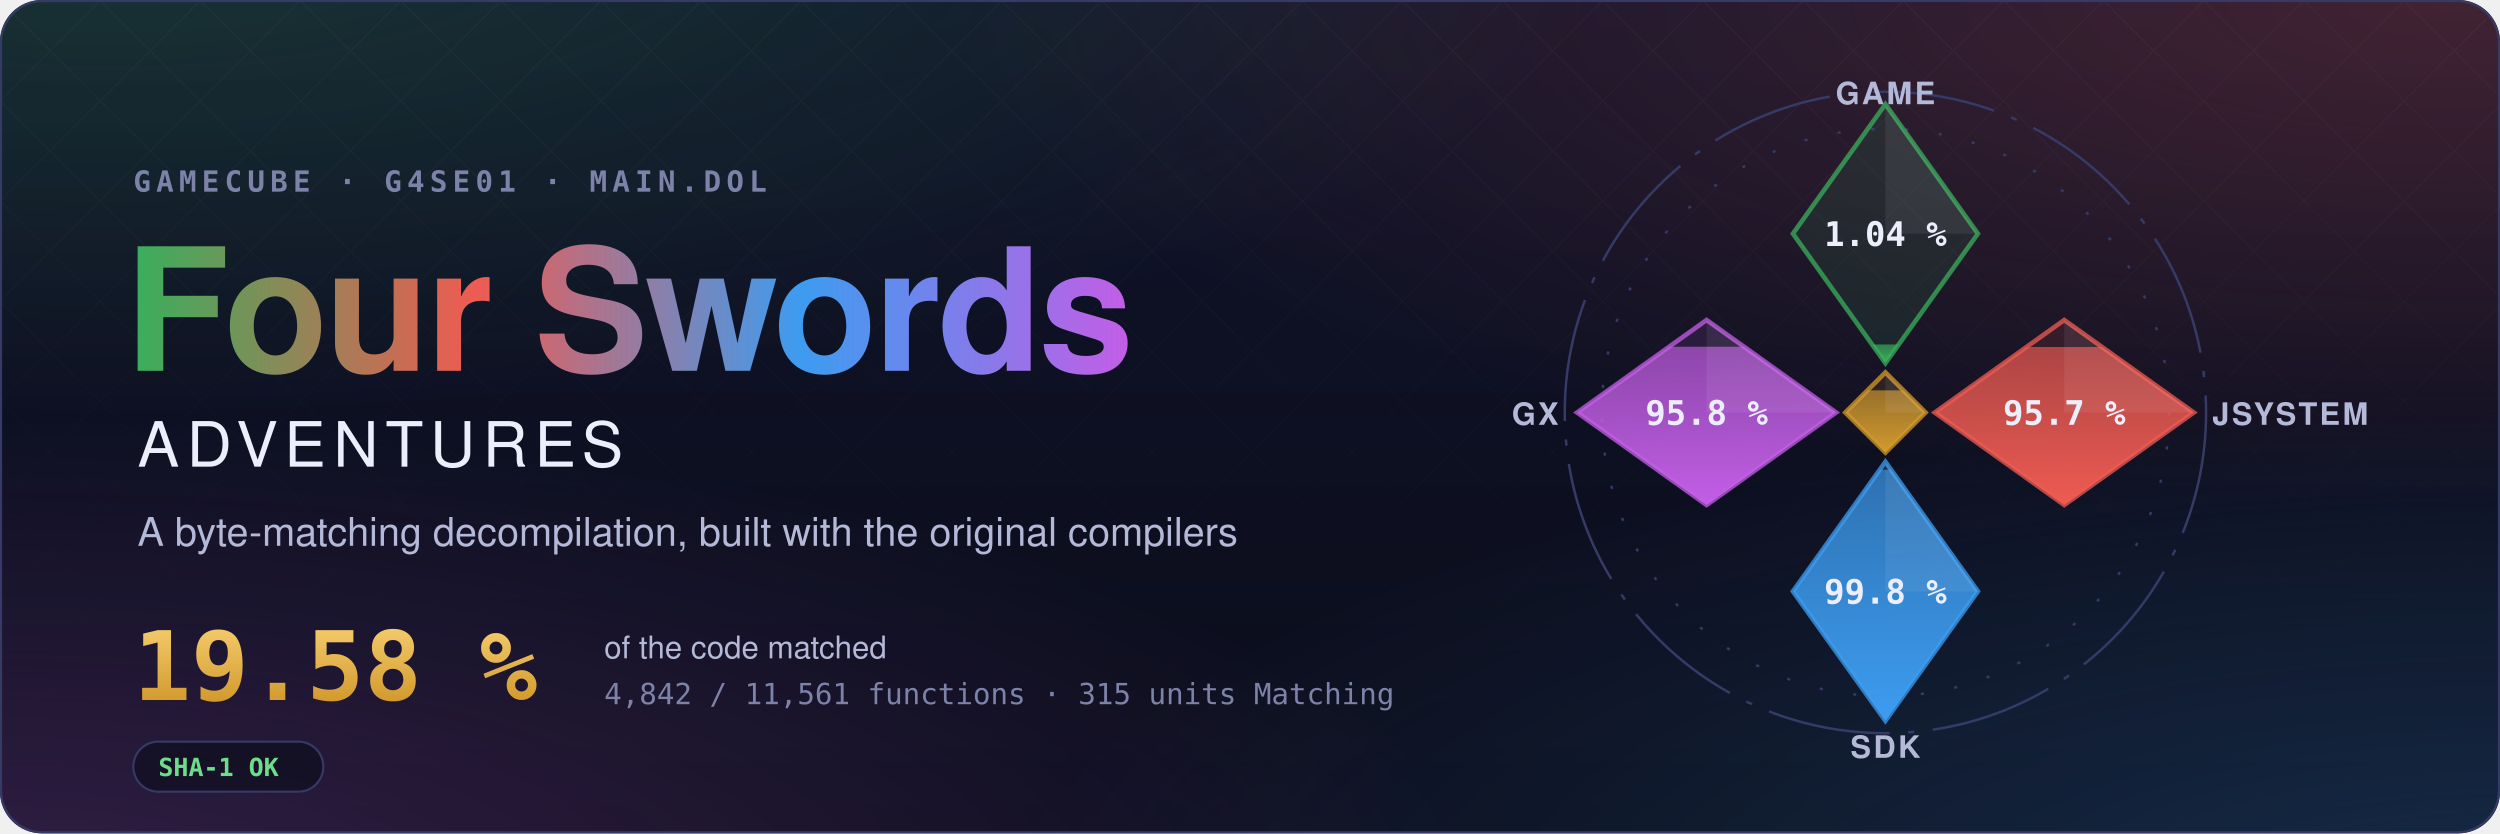
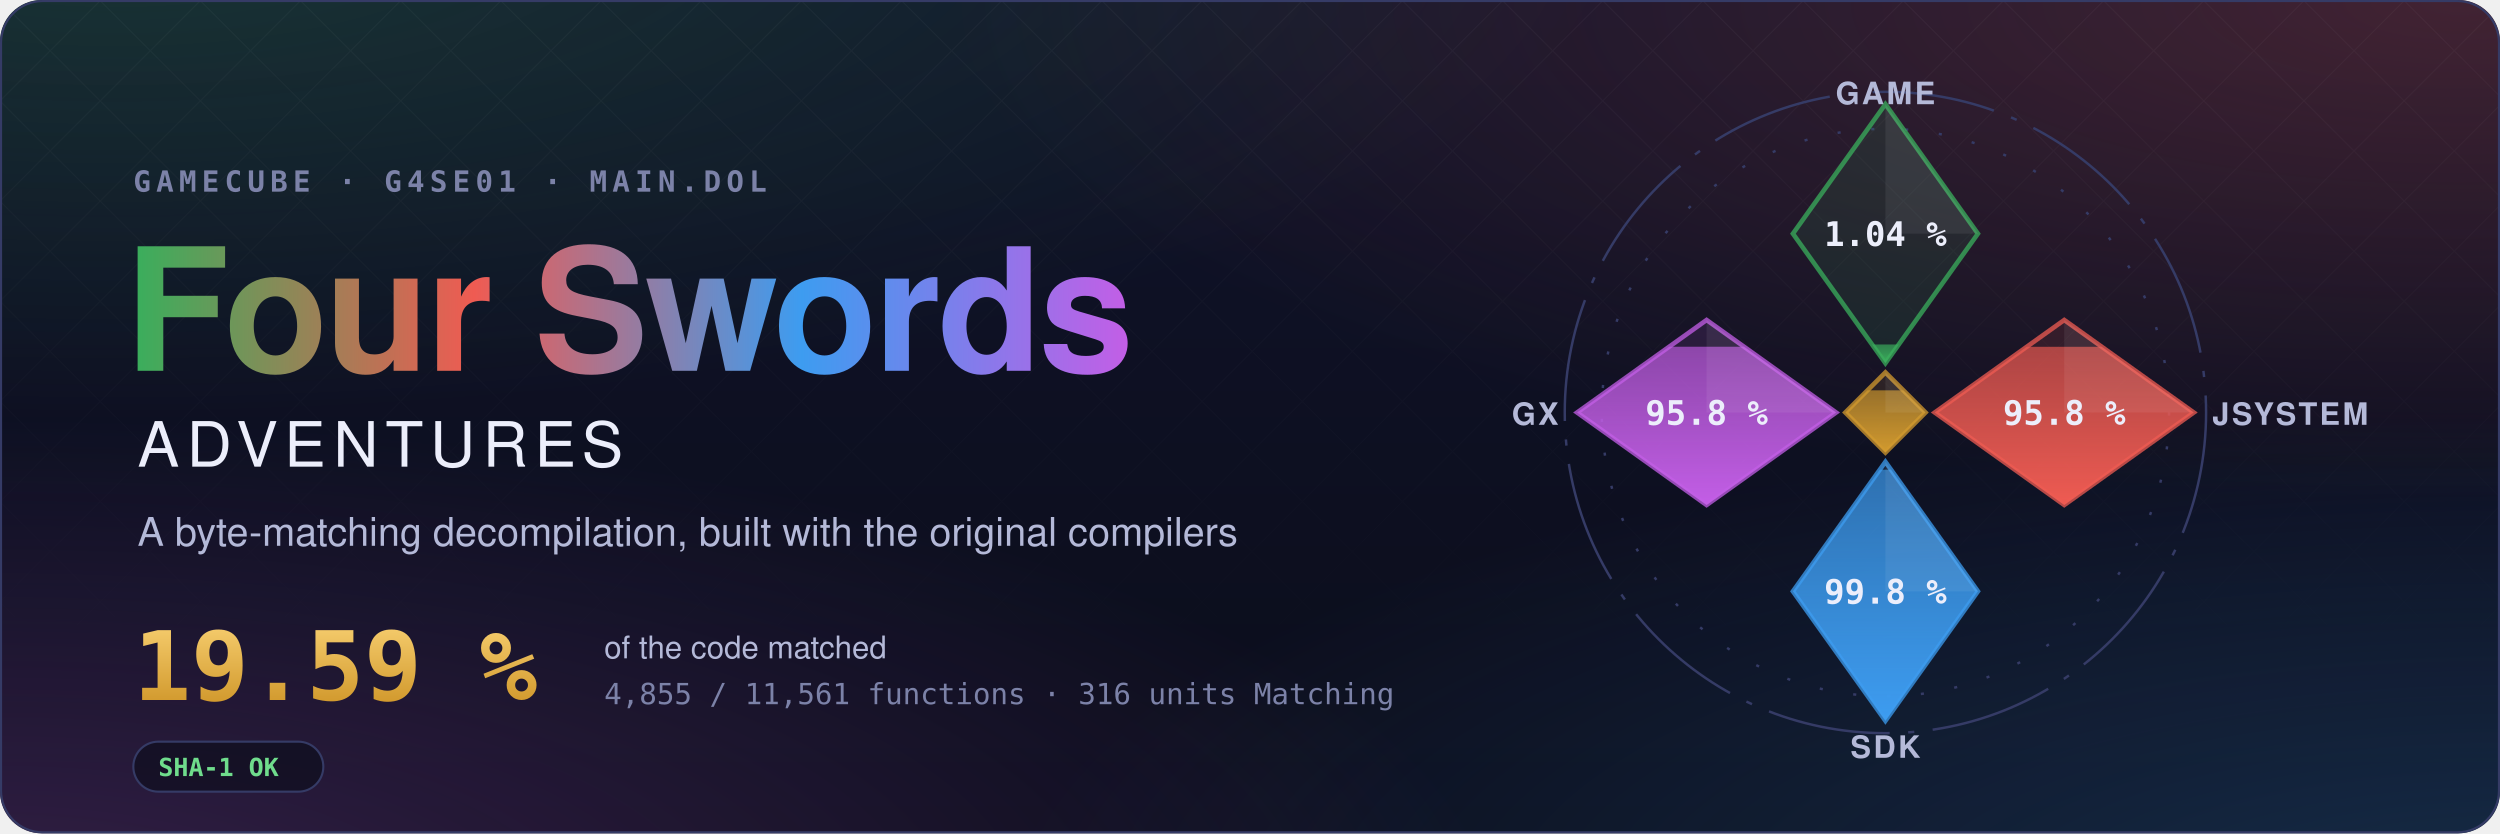
- <svg xmlns="http://www.w3.org/2000/svg" width="1200" height="400" viewBox="0 0 1200 400" role="img" aria-label="Four Swords Adventures decompilation: 19.58 % of the code matched, 4,842 of 11,561 functions">
+ <svg xmlns="http://www.w3.org/2000/svg" width="1200" height="400" viewBox="0 0 1200 400" role="img" aria-label="Four Swords Adventures decompilation: 19.59 % of the code matched, 4,855 of 11,561 functions">
  <style>text { font-family: -apple-system, BlinkMacSystemFont, 'Segoe UI', Helvetica, Arial, sans-serif; } .mono { font-family: ui-monospace, SFMono-Regular, 'SF Mono', Menlo, Consolas, monospace; } .spin { transform-box: fill-box; transform-origin: center; animation: spin 90s linear infinite; } @keyframes spin { to { transform: rotate(360deg); } } .rise { transform-box: fill-box; transform-origin: 50% 100%; animation: rise 1.6s cubic-bezier(.2,.8,.2,1) both; } @keyframes rise { from { transform: scaleY(0); } } @media (prefers-reduced-motion: reduce) { * { animation: none !important; } }</style>
  <defs>
    <radialGradient id="glow0" cx="0.05" cy="-0.1" r="0.6">
      <stop offset="0" stop-color="#3aae5c" stop-opacity="0.22" />
      <stop offset="1" stop-color="#3aae5c" stop-opacity="0" />
    </radialGradient>
    <radialGradient id="glow1" cx="0.98" cy="0.0" r="0.6">
      <stop offset="0" stop-color="#ef5b52" stop-opacity="0.22" />
      <stop offset="1" stop-color="#ef5b52" stop-opacity="0" />
    </radialGradient>
    <radialGradient id="glow2" cx="1.0" cy="1.1" r="0.6">
      <stop offset="0" stop-color="#3d9cf0" stop-opacity="0.22" />
      <stop offset="1" stop-color="#3d9cf0" stop-opacity="0" />
    </radialGradient>
    <radialGradient id="glow3" cx="0.0" cy="1.1" r="0.6">
      <stop offset="0" stop-color="#c35ee6" stop-opacity="0.22" />
      <stop offset="1" stop-color="#c35ee6" stop-opacity="0" />
    </radialGradient>
    <linearGradient id="sky" x1="0" y1="0" x2="0" y2="1">
      <stop offset="0" stop-color="#10132a" />
      <stop offset="1" stop-color="#0b0d1a" />
    </linearGradient>
    <linearGradient id="four" x1="0" y1="0" x2="1" y2="0">
      <stop offset="0" stop-color="#3aae5c" />
      <stop offset="0.34" stop-color="#ef5b52" />
      <stop offset="0.67" stop-color="#3d9cf0" />
      <stop offset="1" stop-color="#c35ee6" />
    </linearGradient>
    <linearGradient id="goldtext" x1="0" y1="0" x2="0" y2="1">
      <stop offset="0" stop-color="#f3c969" />
      <stop offset="1" stop-color="#d29a2e" />
    </linearGradient>
    <pattern id="lattice" width="34" height="34" patternUnits="userSpaceOnUse" patternTransform="rotate(45)">
      <path d="M0 0H34M0 0V34" stroke="#fff" stroke-opacity="0.035" />
    </pattern>
    <linearGradient id="fade" x1="0" y1="0" x2="0" y2="1">
      <stop offset="0" stop-color="#fff" />
      <stop offset="0.8" stop-color="#fff" stop-opacity="0" />
    </linearGradient>
    <mask id="fadeMask">
      <rect width="1200" height="400" fill="url(#fade)" />
    </mask>
    <clipPath id="card">
      <rect width="1200" height="400" rx="20" />
    </clipPath>
  </defs>
  <g clip-path="url(#card)">
    <rect width="1200" height="400" fill="url(#sky)" />
    <rect width="1200" height="400" fill="url(#glow0)" />
    <rect width="1200" height="400" fill="url(#glow1)" />
    <rect width="1200" height="400" fill="url(#glow2)" />
    <rect width="1200" height="400" fill="url(#glow3)" />
    <rect width="1200" height="400" fill="url(#lattice)" mask="url(#fadeMask)" />
  </g>
  <rect x="0.5" y="0.5" width="1199" height="399" rx="20" fill="none" stroke="#353b66" />
  <text x="64" y="92" class="mono" font-size="14" font-weight="600" letter-spacing="0.18em" fill="#7c82a8">GAMECUBE · G4SE01 · MAIN.DOL</text>
  <text x="60" y="178" font-size="82" font-weight="700" letter-spacing="-1.5" fill="url(#four)">Four Swords</text>
  <text x="66" y="224" font-size="30" font-weight="500" letter-spacing="0.12em" fill="#eceefb">ADVENTURES</text>
  <text x="66" y="262" font-size="19" fill="#b4b9d8">A byte-matching decompilation, built with the original compilers</text>
-   <text x="64" y="336" class="mono" font-size="46" font-weight="700" fill="url(#goldtext)">19.58 %</text>
+   <text x="64" y="336" class="mono" font-size="46" font-weight="700" fill="url(#goldtext)">19.59 %</text>
  <text x="290" y="316" font-size="15" fill="#b4b9d8">of the code matched</text>
-   <text x="290" y="338" class="mono" font-size="14" fill="#7c82a8">4,842 / 11,561 functions · 315 units Matching</text>
+   <text x="290" y="338" class="mono" font-size="14" fill="#7c82a8">4,855 / 11,561 functions · 316 units Matching</text>
  <g transform="translate(64 356)">
    <rect width="91.2" height="24" rx="12" fill="#0b0d1a" fill-opacity="0.6" stroke="#353b66" />
    <text x="12" y="16.5" class="mono" font-size="12" font-weight="600" fill="#6fdc8c">SHA-1 OK</text>
  </g>
  <defs>
    <clipPath id="ec-game">
      <path d="M0 -100L30 -58L0 -16L-30 -58Z" />
    </clipPath>
    <linearGradient id="eg-game" x1="0" y1="1" x2="0" y2="0">
      <stop offset="0" stop-color="#3aae5c" />
      <stop offset="1" stop-color="#3aae5c" stop-opacity="0.65" />
    </linearGradient>
    <clipPath id="ec-jsystem">
      <path d="M58 -30L100 0L58 30L16 0Z" />
    </clipPath>
    <linearGradient id="eg-jsystem" x1="0" y1="1" x2="0" y2="0">
      <stop offset="0" stop-color="#ef5b52" />
      <stop offset="1" stop-color="#ef5b52" stop-opacity="0.65" />
    </linearGradient>
    <clipPath id="ec-sdk">
      <path d="M0 16L30 58L0 100L-30 58Z" />
    </clipPath>
    <linearGradient id="eg-sdk" x1="0" y1="1" x2="0" y2="0">
      <stop offset="0" stop-color="#3d9cf0" />
      <stop offset="1" stop-color="#3d9cf0" stop-opacity="0.65" />
    </linearGradient>
    <clipPath id="ec-gx">
      <path d="M-58 -30L-16 0L-58 30L-100 0Z" />
    </clipPath>
    <linearGradient id="eg-gx" x1="0" y1="1" x2="0" y2="0">
      <stop offset="0" stop-color="#c35ee6" />
      <stop offset="1" stop-color="#c35ee6" stop-opacity="0.65" />
    </linearGradient>
    <clipPath id="ec-runtime">
      <path d="M0 -13L13 0L0 13L-13 0Z" />
    </clipPath>
    <linearGradient id="eg-runtime" x1="0" y1="1" x2="0" y2="0">
      <stop offset="0" stop-color="#d29a2e" />
      <stop offset="1" stop-color="#d29a2e" stop-opacity="0.65" />
    </linearGradient>
  </defs>
  <g transform="translate(905 198) scale(1.48)">
    <circle class="spin" r="104" fill="none" stroke="#353b66" stroke-width="0.8" stroke-dasharray="40 6 2 6" />
    <circle r="92" fill="none" stroke="#353b66" stroke-width="0.8" stroke-dasharray="1 10" />
    <path d="M0 -100L30 -58L0 -16L-30 -58Z" fill="#3aae5c" fill-opacity="0.12" stroke="#3aae5c" stroke-opacity="0.75" stroke-width="1.5" />
    <g clip-path="url(#ec-game)">
      <rect class="rise" style="animation-delay:0.20s" x="-30" y="-22.06" width="60" height="6.06" fill="url(#eg-game)" />
    </g>
    <path d="M0 -100L30 -58L0 -58Z" fill="#fff" fill-opacity="0.07" />
    <text x="0" y="-54" text-anchor="middle" font-size="11" font-weight="700" fill="#eceefb" class="mono">1.04 %</text>
    <text x="0" y="-100" text-anchor="middle" font-size="10" font-weight="600" letter-spacing="0.08em" fill="#b4b9d8">GAME</text>
    <path d="M58 -30L100 0L58 30L16 0Z" fill="#ef5b52" fill-opacity="0.12" stroke="#ef5b52" stroke-opacity="0.75" stroke-width="1.5" />
    <g clip-path="url(#ec-jsystem)">
-       <rect class="rise" style="animation-delay:0.35s" x="16" y="-21.25" width="84" height="51.25" fill="url(#eg-jsystem)" />
+       <rect class="rise" style="animation-delay:0.35s" x="16" y="-21.30" width="84" height="51.30" fill="url(#eg-jsystem)" />
    </g>
    <path d="M58 -30L100 0L58 0Z" fill="#fff" fill-opacity="0.07" />
-     <text x="58" y="4" text-anchor="middle" font-size="11" font-weight="700" fill="#eceefb" class="mono">95.7 %</text>
+     <text x="58" y="4" text-anchor="middle" font-size="11" font-weight="700" fill="#eceefb" class="mono">95.8 %</text>
    <text x="106" y="4" text-anchor="start" font-size="10" font-weight="600" letter-spacing="0.08em" fill="#b4b9d8">JSYSTEM</text>
    <path d="M0 16L30 58L0 100L-30 58Z" fill="#3d9cf0" fill-opacity="0.12" stroke="#3d9cf0" stroke-opacity="0.75" stroke-width="1.5" />
    <g clip-path="url(#ec-sdk)">
      <rect class="rise" style="animation-delay:0.50s" x="-30" y="18.54" width="60" height="81.46" fill="url(#eg-sdk)" />
    </g>
    <path d="M0 16L30 58L0 58Z" fill="#fff" fill-opacity="0.07" />
    <text x="0" y="62" text-anchor="middle" font-size="11" font-weight="700" fill="#eceefb" class="mono">99.8 %</text>
    <text x="0" y="112" text-anchor="middle" font-size="10" font-weight="600" letter-spacing="0.08em" fill="#b4b9d8">SDK</text>
    <path d="M-58 -30L-16 0L-58 30L-100 0Z" fill="#c35ee6" fill-opacity="0.12" stroke="#c35ee6" stroke-opacity="0.75" stroke-width="1.5" />
    <g clip-path="url(#ec-gx)">
      <rect class="rise" style="animation-delay:0.65s" x="-100" y="-21.34" width="84" height="51.34" fill="url(#eg-gx)" />
    </g>
    <path d="M-58 -30L-16 0L-58 0Z" fill="#fff" fill-opacity="0.07" />
    <text x="-58" y="4" text-anchor="middle" font-size="11" font-weight="700" fill="#eceefb" class="mono">95.8 %</text>
    <text x="-106" y="4" text-anchor="end" font-size="10" font-weight="600" letter-spacing="0.08em" fill="#b4b9d8">GX</text>
    <path d="M0 -13L13 0L0 13L-13 0Z" fill="#d29a2e" fill-opacity="0.12" stroke="#d29a2e" stroke-opacity="0.75" stroke-width="1.5" />
    <g clip-path="url(#ec-runtime)">
      <rect class="rise" style="animation-delay:0.80s" x="-13" y="-7.18" width="26" height="20.18" fill="url(#eg-runtime)" />
    </g>
    <path d="M0 -13L13 0L0 0Z" fill="#fff" fill-opacity="0.07" />
  </g>
</svg>
